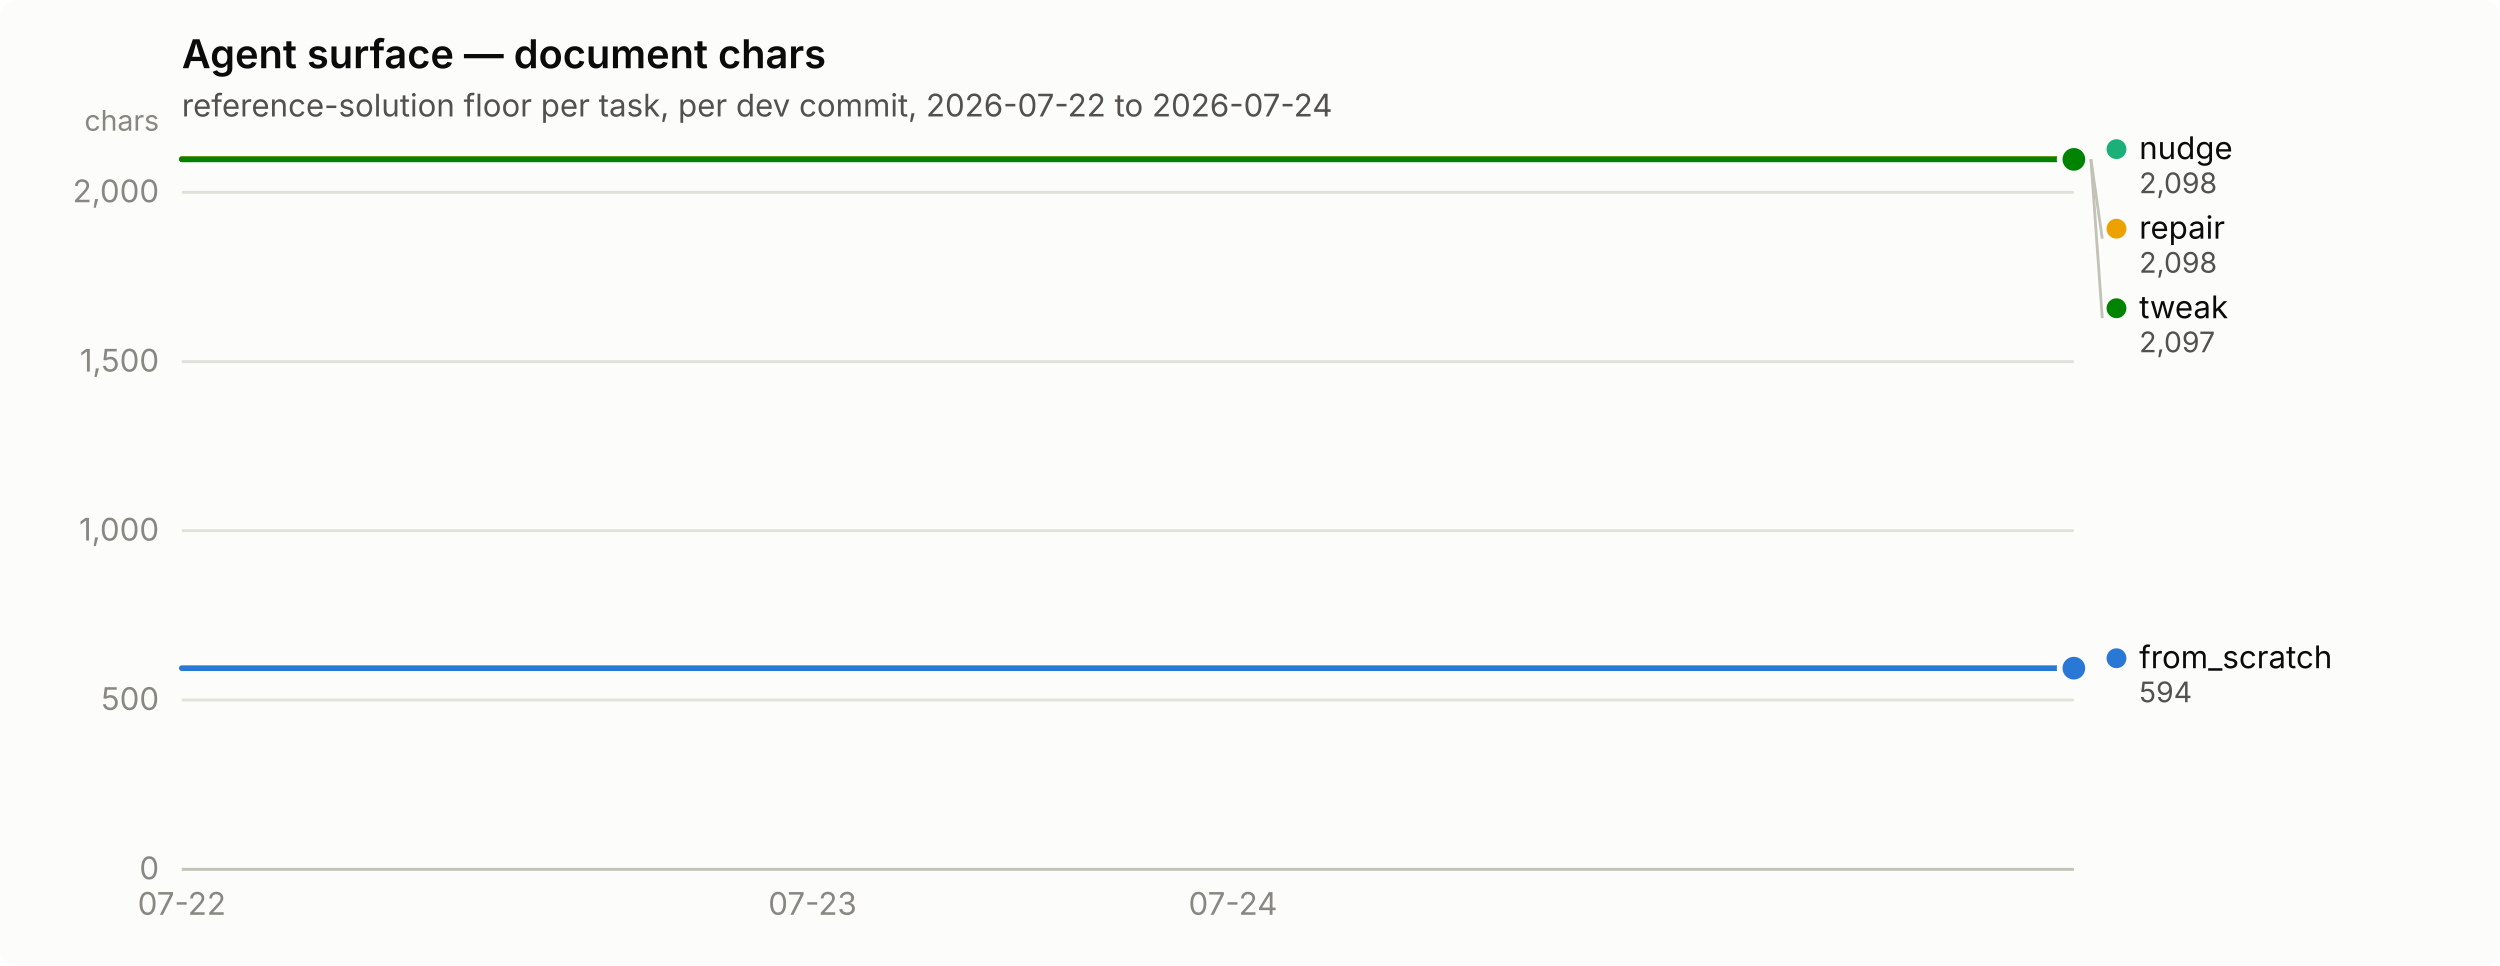
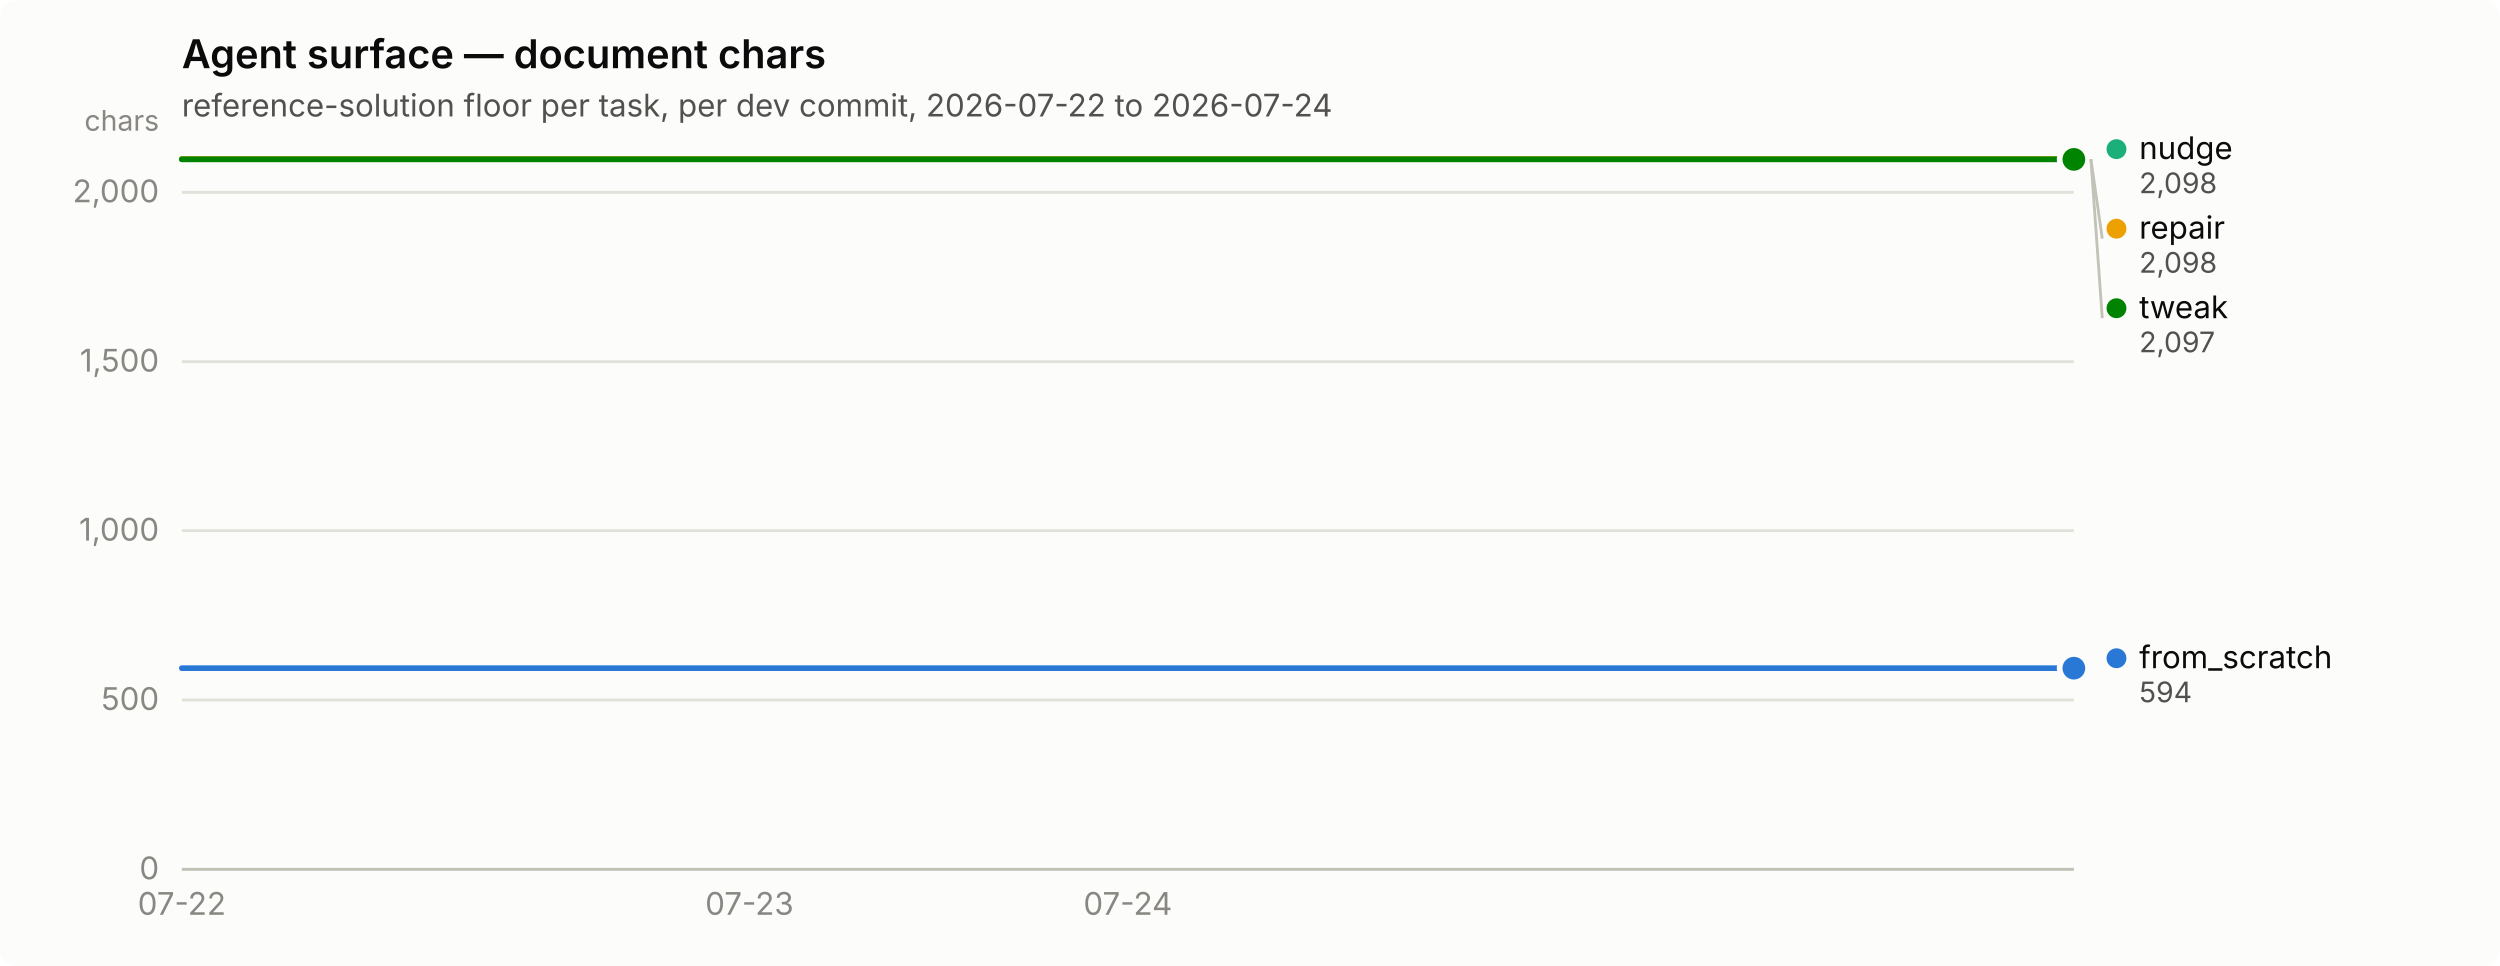
<svg xmlns="http://www.w3.org/2000/svg" width="880" height="340" viewBox="0 0 880 340" role="img" aria-label="Agent surface — document chars">
  <rect width="880" height="340" rx="6" fill="#fcfcfb" />
  <text x="64" y="24" font-family="system-ui, -apple-system, &quot;Segoe UI&quot;, sans-serif" font-size="14" font-weight="600" fill="#0b0b0b">Agent surface — document chars</text>
  <text x="64" y="41" font-family="system-ui, -apple-system, &quot;Segoe UI&quot;, sans-serif" font-size="11" fill="#52514e">reference-solution floor per task, per dev commit, 2026-07-22 to 2026-07-24</text>
  <line x1="64" y1="306.0" x2="730" y2="306.0" stroke="#e1e0d9" stroke-width="1" />
  <text x="56" y="309.5" text-anchor="end" font-family="system-ui, -apple-system, &quot;Segoe UI&quot;, sans-serif" font-size="11" style="font-variant-numeric: tabular-nums" fill="#898781">0</text>
  <line x1="64" y1="246.4" x2="730" y2="246.4" stroke="#e1e0d9" stroke-width="1" />
  <text x="56" y="249.9" text-anchor="end" font-family="system-ui, -apple-system, &quot;Segoe UI&quot;, sans-serif" font-size="11" style="font-variant-numeric: tabular-nums" fill="#898781">500</text>
  <line x1="64" y1="186.8" x2="730" y2="186.8" stroke="#e1e0d9" stroke-width="1" />
  <text x="56" y="190.3" text-anchor="end" font-family="system-ui, -apple-system, &quot;Segoe UI&quot;, sans-serif" font-size="11" style="font-variant-numeric: tabular-nums" fill="#898781">1,000</text>
  <line x1="64" y1="127.3" x2="730" y2="127.3" stroke="#e1e0d9" stroke-width="1" />
  <text x="56" y="130.8" text-anchor="end" font-family="system-ui, -apple-system, &quot;Segoe UI&quot;, sans-serif" font-size="11" style="font-variant-numeric: tabular-nums" fill="#898781">1,500</text>
  <line x1="64" y1="67.7" x2="730" y2="67.7" stroke="#e1e0d9" stroke-width="1" />
  <text x="56" y="71.2" text-anchor="end" font-family="system-ui, -apple-system, &quot;Segoe UI&quot;, sans-serif" font-size="11" style="font-variant-numeric: tabular-nums" fill="#898781">2,000</text>
  <text x="56" y="46" text-anchor="end" font-family="system-ui, -apple-system, &quot;Segoe UI&quot;, sans-serif" font-size="10" fill="#898781">chars</text>
  <line x1="64" y1="306" x2="730" y2="306" stroke="#c3c2b7" stroke-width="1" />
  <text x="64.0" y="322" text-anchor="middle" font-family="system-ui, -apple-system, &quot;Segoe UI&quot;, sans-serif" font-size="11" style="font-variant-numeric: tabular-nums" fill="#898781">07-22</text>
-   <text x="286.0" y="322" text-anchor="middle" font-family="system-ui, -apple-system, &quot;Segoe UI&quot;, sans-serif" font-size="11" style="font-variant-numeric: tabular-nums" fill="#898781">07-23</text>
-   <text x="434.0" y="322" text-anchor="middle" font-family="system-ui, -apple-system, &quot;Segoe UI&quot;, sans-serif" font-size="11" style="font-variant-numeric: tabular-nums" fill="#898781">07-24</text>
-   <path d="M64.0,235.2 L138.0,235.2 L212.0,235.2 L286.0,235.2 L360.0,235.2 L434.0,235.2 L508.0,235.2 L582.0,235.2 L656.0,235.2 L730.0,235.2" fill="none" stroke="#2a78d6" stroke-width="2" stroke-linejoin="round" stroke-linecap="round" />
+   <text x="263.8" y="322" text-anchor="middle" font-family="system-ui, -apple-system, &quot;Segoe UI&quot;, sans-serif" font-size="11" style="font-variant-numeric: tabular-nums" fill="#898781">07-23</text>
+   <text x="397.0" y="322" text-anchor="middle" font-family="system-ui, -apple-system, &quot;Segoe UI&quot;, sans-serif" font-size="11" style="font-variant-numeric: tabular-nums" fill="#898781">07-24</text>
+   <path d="M64.0,235.2 L130.6,235.2 L197.2,235.2 L263.8,235.2 L330.4,235.2 L397.0,235.2 L463.6,235.2 L530.2,235.2 L596.8,235.2 L663.4,235.2 L730.0,235.2" fill="none" stroke="#2a78d6" stroke-width="2" stroke-linejoin="round" stroke-linecap="round" />
  <circle cx="730.0" cy="235.2" r="6" fill="#fcfcfb" />
  <circle cx="730.0" cy="235.2" r="4" fill="#2a78d6" />
-   <path d="M64.0,56.0 L138.0,56.0 L212.0,56.0 L286.0,56.0 L360.0,56.0 L434.0,56.0 L508.0,56.0 L582.0,56.0 L656.0,56.0 L730.0,56.0" fill="none" stroke="#1baf7a" stroke-width="2" stroke-linejoin="round" stroke-linecap="round" />
+   <path d="M64.0,56.0 L130.6,56.0 L197.2,56.0 L263.8,56.0 L330.4,56.0 L397.0,56.0 L463.6,56.0 L530.2,56.0 L596.8,56.0 L663.4,56.0 L730.0,56.0" fill="none" stroke="#1baf7a" stroke-width="2" stroke-linejoin="round" stroke-linecap="round" />
  <circle cx="730.0" cy="56.0" r="6" fill="#fcfcfb" />
  <circle cx="730.0" cy="56.0" r="4" fill="#1baf7a" />
-   <path d="M64.0,56.0 L138.0,56.0 L212.0,56.0 L286.0,56.0 L360.0,56.0 L434.0,56.0 L508.0,56.0 L582.0,56.0 L656.0,56.0 L730.0,56.0" fill="none" stroke="#eda100" stroke-width="2" stroke-linejoin="round" stroke-linecap="round" />
+   <path d="M64.0,56.0 L130.6,56.0 L197.2,56.0 L263.8,56.0 L330.4,56.0 L397.0,56.0 L463.6,56.0 L530.2,56.0 L596.8,56.0 L663.4,56.0 L730.0,56.0" fill="none" stroke="#eda100" stroke-width="2" stroke-linejoin="round" stroke-linecap="round" />
  <circle cx="730.0" cy="56.0" r="6" fill="#fcfcfb" />
  <circle cx="730.0" cy="56.0" r="4" fill="#eda100" />
-   <path d="M64.0,56.1 L138.0,56.1 L212.0,56.1 L286.0,56.1 L360.0,56.1 L434.0,56.1 L508.0,56.1 L582.0,56.1 L656.0,56.1 L730.0,56.1" fill="none" stroke="#008300" stroke-width="2" stroke-linejoin="round" stroke-linecap="round" />
+   <path d="M64.0,56.1 L130.6,56.1 L197.2,56.1 L263.8,56.1 L330.4,56.1 L397.0,56.1 L463.6,56.1 L530.2,56.1 L596.8,56.1 L663.4,56.1 L730.0,56.1" fill="none" stroke="#008300" stroke-width="2" stroke-linejoin="round" stroke-linecap="round" />
  <circle cx="730.0" cy="56.1" r="6" fill="#fcfcfb" />
  <circle cx="730.0" cy="56.1" r="4" fill="#008300" />
  <circle cx="745.0" cy="52.5" r="3.5" fill="#1baf7a" />
  <text x="753.0" y="56.0" font-family="system-ui, -apple-system, &quot;Segoe UI&quot;, sans-serif" font-size="11" fill="#0b0b0b">nudge</text>
  <text x="753.0" y="68.0" font-family="system-ui, -apple-system, &quot;Segoe UI&quot;, sans-serif" font-size="10" style="font-variant-numeric: tabular-nums" fill="#52514e">2,098</text>
  <line x1="736.0" y1="56.0" x2="740.0" y2="84.0" stroke="#c3c2b7" stroke-width="1" />
  <circle cx="745.0" cy="80.5" r="3.5" fill="#eda100" />
  <text x="753.0" y="84.0" font-family="system-ui, -apple-system, &quot;Segoe UI&quot;, sans-serif" font-size="11" fill="#0b0b0b">repair</text>
  <text x="753.0" y="96.0" font-family="system-ui, -apple-system, &quot;Segoe UI&quot;, sans-serif" font-size="10" style="font-variant-numeric: tabular-nums" fill="#52514e">2,098</text>
  <line x1="736.0" y1="56.1" x2="740.0" y2="112.0" stroke="#c3c2b7" stroke-width="1" />
  <circle cx="745.0" cy="108.5" r="3.5" fill="#008300" />
  <text x="753.0" y="112.0" font-family="system-ui, -apple-system, &quot;Segoe UI&quot;, sans-serif" font-size="11" fill="#0b0b0b">tweak</text>
  <text x="753.0" y="124.0" font-family="system-ui, -apple-system, &quot;Segoe UI&quot;, sans-serif" font-size="10" style="font-variant-numeric: tabular-nums" fill="#52514e">2,097</text>
  <circle cx="745.0" cy="231.7" r="3.5" fill="#2a78d6" />
  <text x="753.0" y="235.2" font-family="system-ui, -apple-system, &quot;Segoe UI&quot;, sans-serif" font-size="11" fill="#0b0b0b">from_scratch</text>
  <text x="753.0" y="247.2" font-family="system-ui, -apple-system, &quot;Segoe UI&quot;, sans-serif" font-size="10" style="font-variant-numeric: tabular-nums" fill="#52514e">594</text>
</svg>
